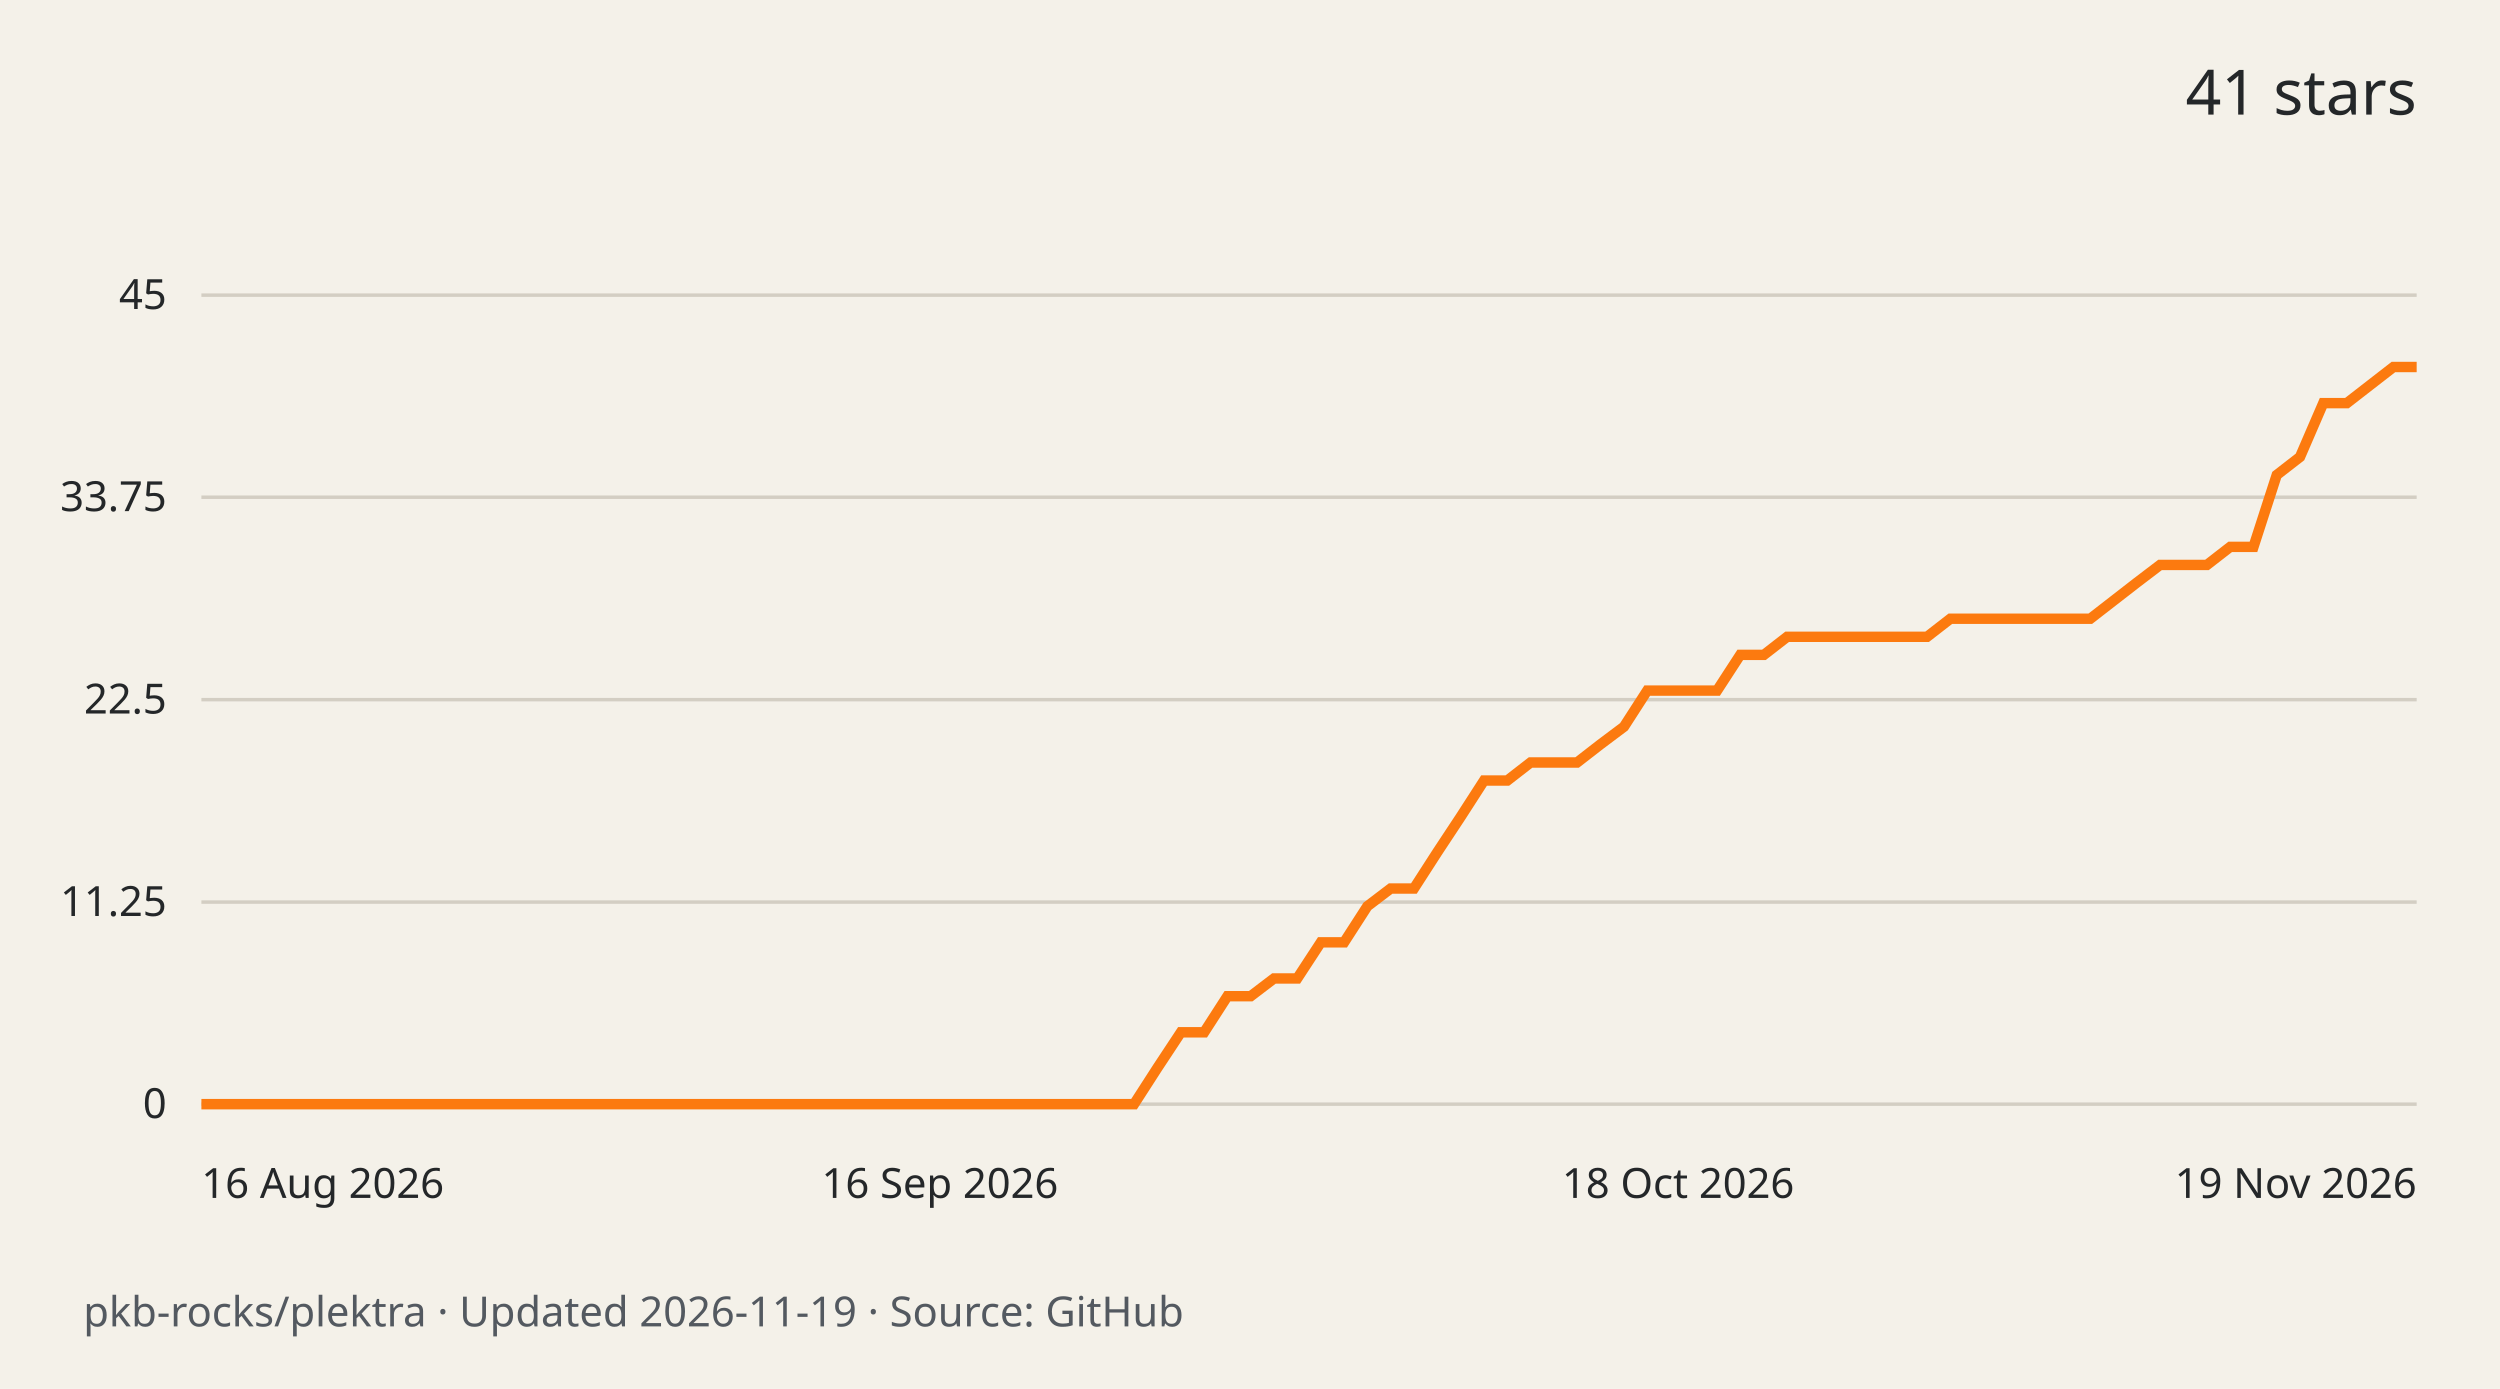
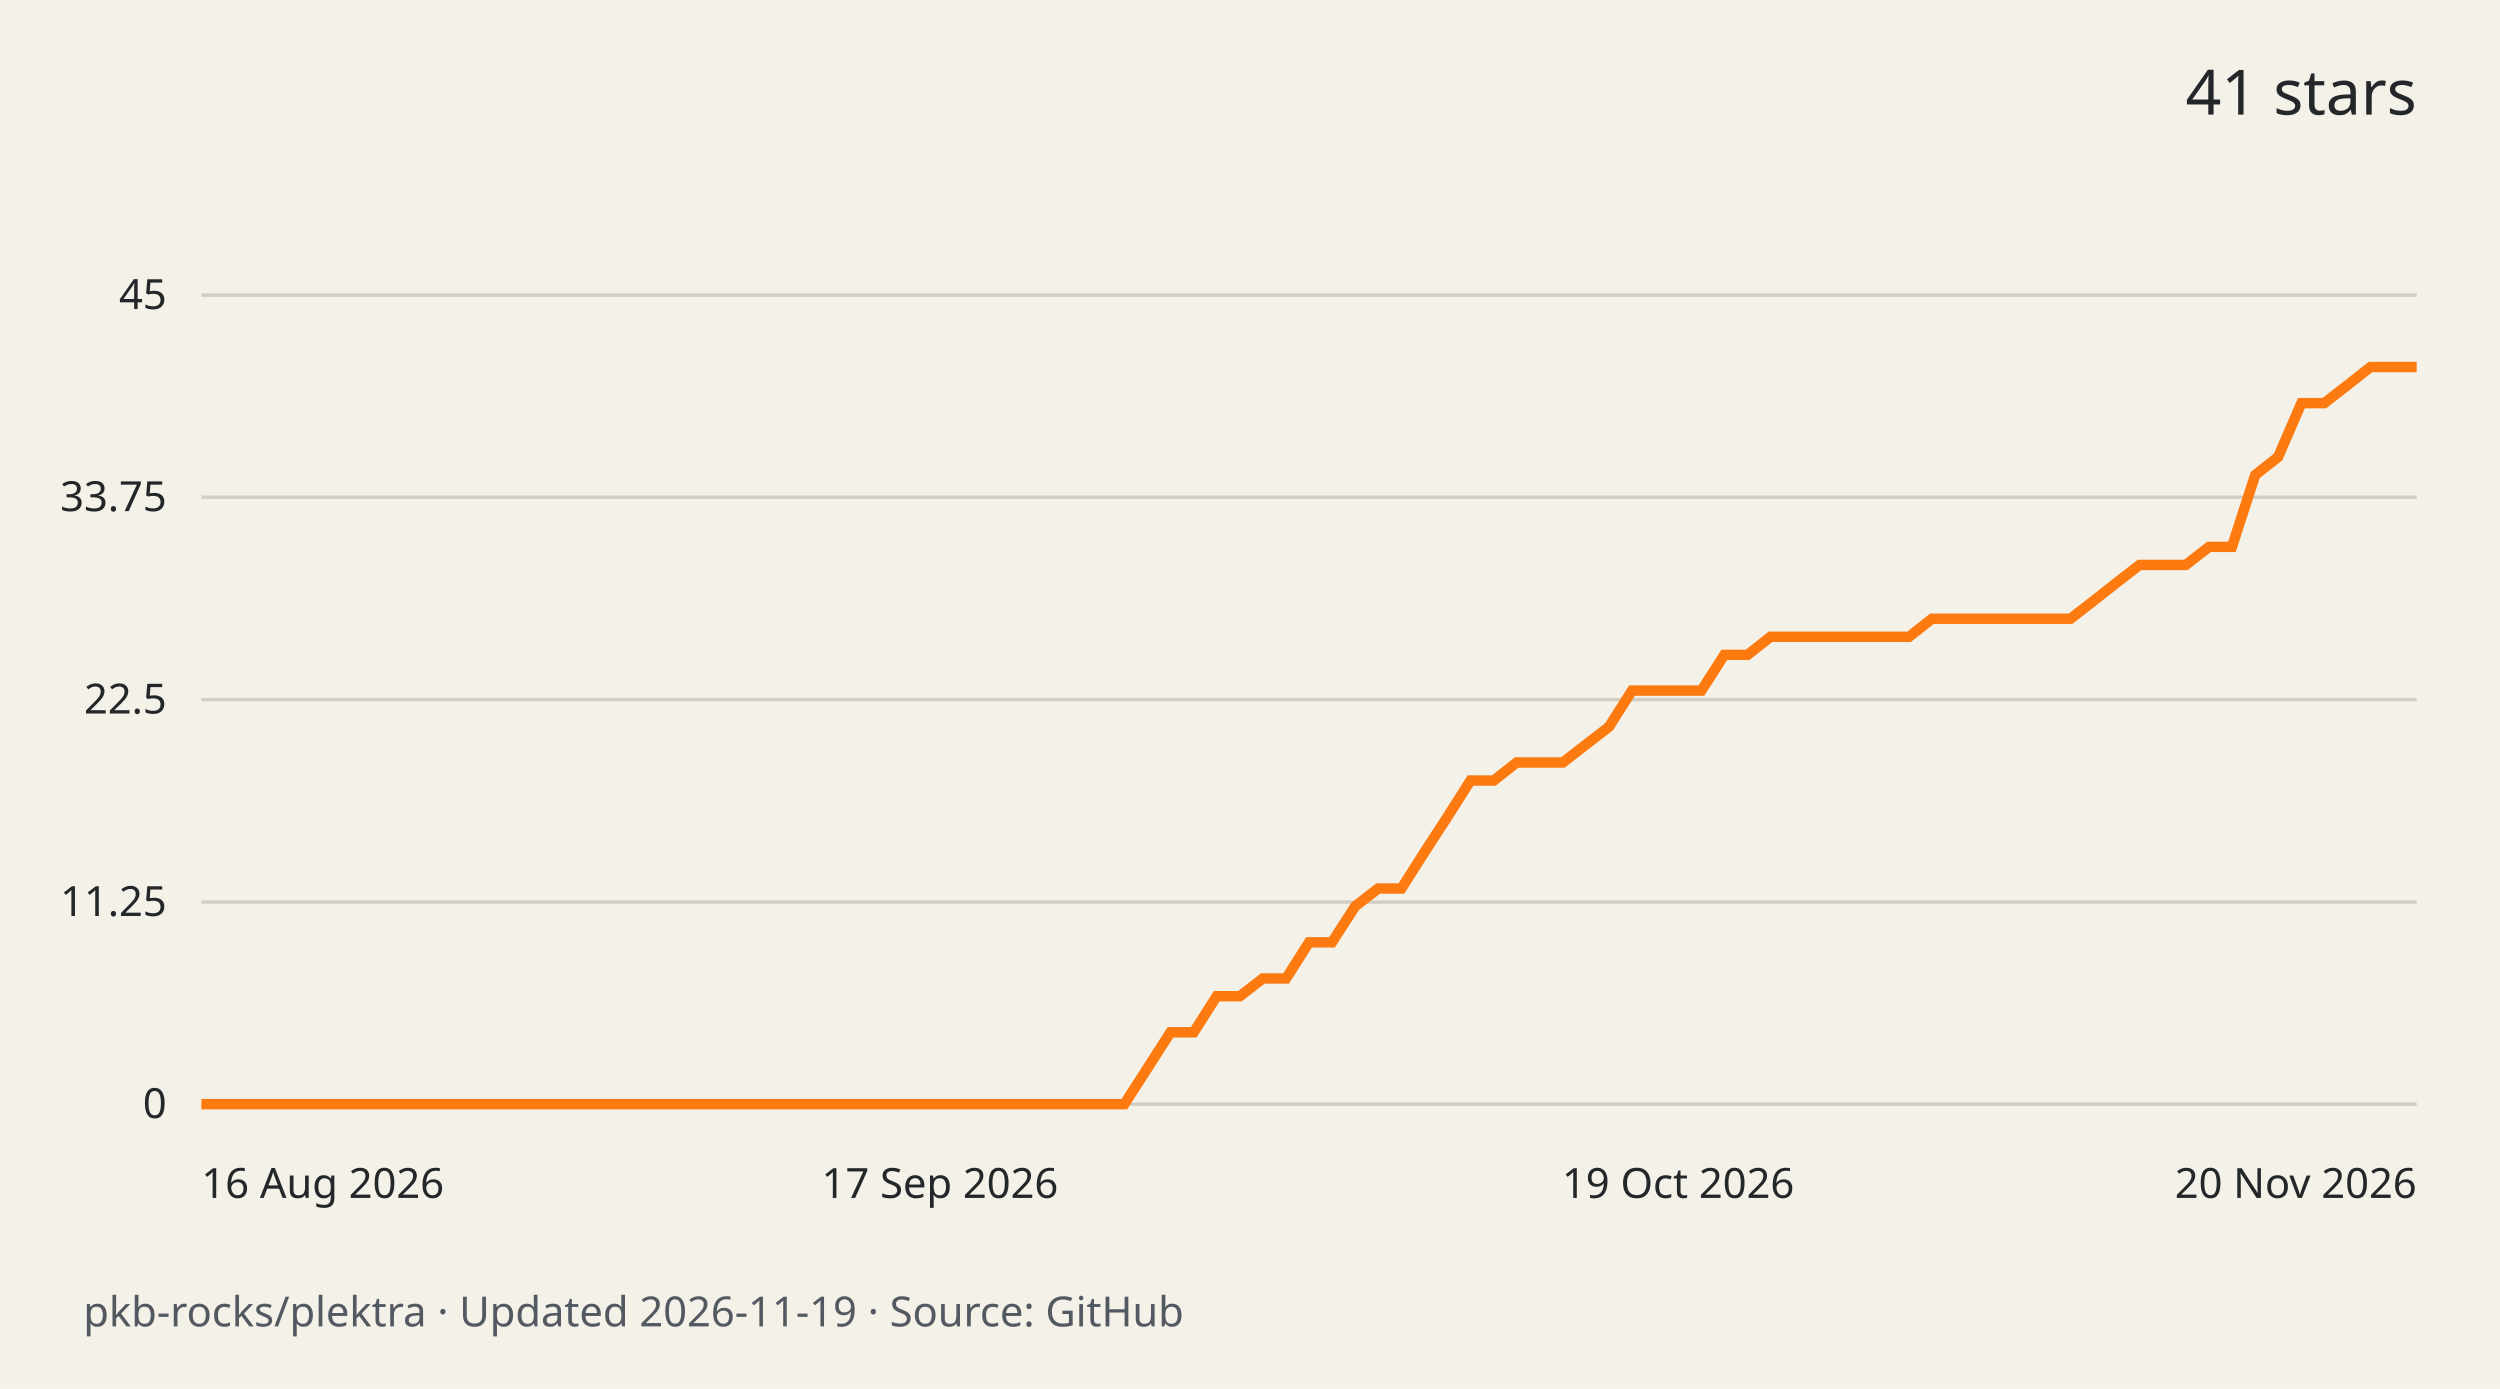
<svg xmlns="http://www.w3.org/2000/svg" width="720" height="400" viewBox="0 0 720 400" role="img" aria-labelledby="title desc">
  <rect width="720" height="400" fill="#f4f1e9" />
  <g font-family="system-ui,sans-serif" fill="#242729">
    <text x="696" y="33" text-anchor="end" font-size="18">41 stars</text>
    <path d="M58 318.0H696" stroke="#d3cec3" />
    <text x="48" y="322.0" text-anchor="end" font-size="12">0</text>
    <path d="M58 259.8H696" stroke="#d3cec3" />
    <text x="48" y="263.8" text-anchor="end" font-size="12">11.25</text>
    <path d="M58 201.5H696" stroke="#d3cec3" />
    <text x="48" y="205.5" text-anchor="end" font-size="12">22.5</text>
    <path d="M58 143.2H696" stroke="#d3cec3" />
    <text x="48" y="147.2" text-anchor="end" font-size="12">33.75</text>
    <path d="M58 85.0H696" stroke="#d3cec3" />
    <text x="48" y="89.0" text-anchor="end" font-size="12">45</text>
-     <path d="M58.0 318.0 L64.7 318.0 L71.4 318.0 L78.1 318.0 L84.9 318.0 L91.6 318.0 L98.3 318.0 L105.0 318.0 L111.7 318.0 L118.4 318.0 L125.2 318.0 L131.9 318.0 L138.6 318.0 L145.3 318.0 L152.0 318.0 L158.7 318.0 L165.5 318.0 L172.2 318.0 L178.9 318.0 L185.6 318.0 L192.3 318.0 L199.0 318.0 L205.7 318.0 L212.5 318.0 L219.2 318.0 L225.9 318.0 L232.6 318.0 L239.3 318.0 L246.0 318.0 L252.8 318.0 L259.5 318.0 L266.2 318.0 L272.9 318.0 L279.6 318.0 L286.3 318.0 L293.1 318.0 L299.8 318.0 L306.5 318.0 L313.2 318.0 L319.9 318.0 L326.6 318.0 L333.3 307.6 L340.1 297.3 L346.8 297.3 L353.5 286.9 L360.2 286.9 L366.9 281.8 L373.6 281.8 L380.4 271.4 L387.1 271.4 L393.8 261.0 L400.5 255.9 L407.2 255.9 L413.9 245.5 L420.7 235.2 L427.4 224.8 L434.1 224.8 L440.8 219.6 L447.5 219.6 L454.2 219.6 L460.9 214.4 L467.7 209.3 L474.4 198.9 L481.1 198.9 L487.8 198.9 L494.5 198.9 L501.2 188.6 L508.0 188.6 L514.7 183.4 L521.4 183.4 L528.1 183.4 L534.8 183.4 L541.5 183.4 L548.3 183.4 L555.0 183.4 L561.7 178.2 L568.4 178.2 L575.1 178.2 L581.8 178.2 L588.5 178.2 L595.3 178.2 L602.0 178.2 L608.7 173.0 L615.4 167.8 L622.1 162.7 L628.8 162.7 L635.6 162.7 L642.3 157.5 L649.0 157.5 L655.7 136.8 L662.4 131.6 L669.1 116.1 L675.9 116.1 L682.6 110.9 L689.3 105.7 L696.0 105.7" fill="none" stroke="#fc7a0f" stroke-width="3" />
+     <path d="M58.0 318.0 L64.6 318.0 L71.3 318.0 L77.9 318.0 L84.6 318.0 L91.2 318.0 L97.9 318.0 L104.5 318.0 L111.2 318.0 L117.8 318.0 L124.5 318.0 L131.1 318.0 L137.8 318.0 L144.4 318.0 L151.0 318.0 L157.7 318.0 L164.3 318.0 L171.0 318.0 L177.6 318.0 L184.3 318.0 L190.9 318.0 L197.6 318.0 L204.2 318.0 L210.9 318.0 L217.5 318.0 L224.1 318.0 L230.8 318.0 L237.4 318.0 L244.1 318.0 L250.7 318.0 L257.4 318.0 L264.0 318.0 L270.7 318.0 L277.3 318.0 L284.0 318.0 L290.6 318.0 L297.2 318.0 L303.9 318.0 L310.5 318.0 L317.2 318.0 L323.8 318.0 L330.5 307.6 L337.1 297.3 L343.8 297.3 L350.4 286.9 L357.1 286.9 L363.7 281.8 L370.4 281.8 L377.0 271.4 L383.6 271.4 L390.3 261.0 L396.9 255.9 L403.6 255.9 L410.2 245.5 L416.9 235.2 L423.5 224.8 L430.2 224.8 L436.8 219.6 L443.5 219.6 L450.1 219.6 L456.8 214.4 L463.4 209.3 L470.0 198.9 L476.7 198.9 L483.3 198.9 L490.0 198.9 L496.6 188.6 L503.3 188.6 L509.9 183.4 L516.6 183.4 L523.2 183.4 L529.9 183.4 L536.5 183.4 L543.1 183.4 L549.8 183.4 L556.4 178.2 L563.1 178.2 L569.7 178.2 L576.4 178.2 L583.0 178.2 L589.7 178.2 L596.3 178.2 L603.0 173.0 L609.6 167.8 L616.2 162.7 L622.9 162.7 L629.5 162.7 L636.2 157.5 L642.8 157.5 L649.5 136.8 L656.1 131.6 L662.8 116.1 L669.4 116.1 L676.1 110.9 L682.7 105.7 L689.4 105.7 L696.0 105.7" fill="none" stroke="#fc7a0f" stroke-width="3" />
    <text x="58.0" y="345" text-anchor="start" font-size="12">16 Aug 2026</text>
-     <text x="270.7" y="345" text-anchor="middle" font-size="12">16 Sep 2026</text>
-     <text x="483.3" y="345" text-anchor="middle" font-size="12">18 Oct 2026</text>
-     <text x="696.0" y="345" text-anchor="end" font-size="12">19 Nov 2026</text>
+     <text x="270.7" y="345" text-anchor="middle" font-size="12">17 Sep 2026</text>
+     <text x="483.3" y="345" text-anchor="middle" font-size="12">19 Oct 2026</text>
+     <text x="696.0" y="345" text-anchor="end" font-size="12">20 Nov 2026</text>
    <text x="24" y="382" font-size="12" fill="#535960">pkb-rocks/plektra · Updated 2026-11-19 · Source: GitHub</text>
  </g>
</svg>
